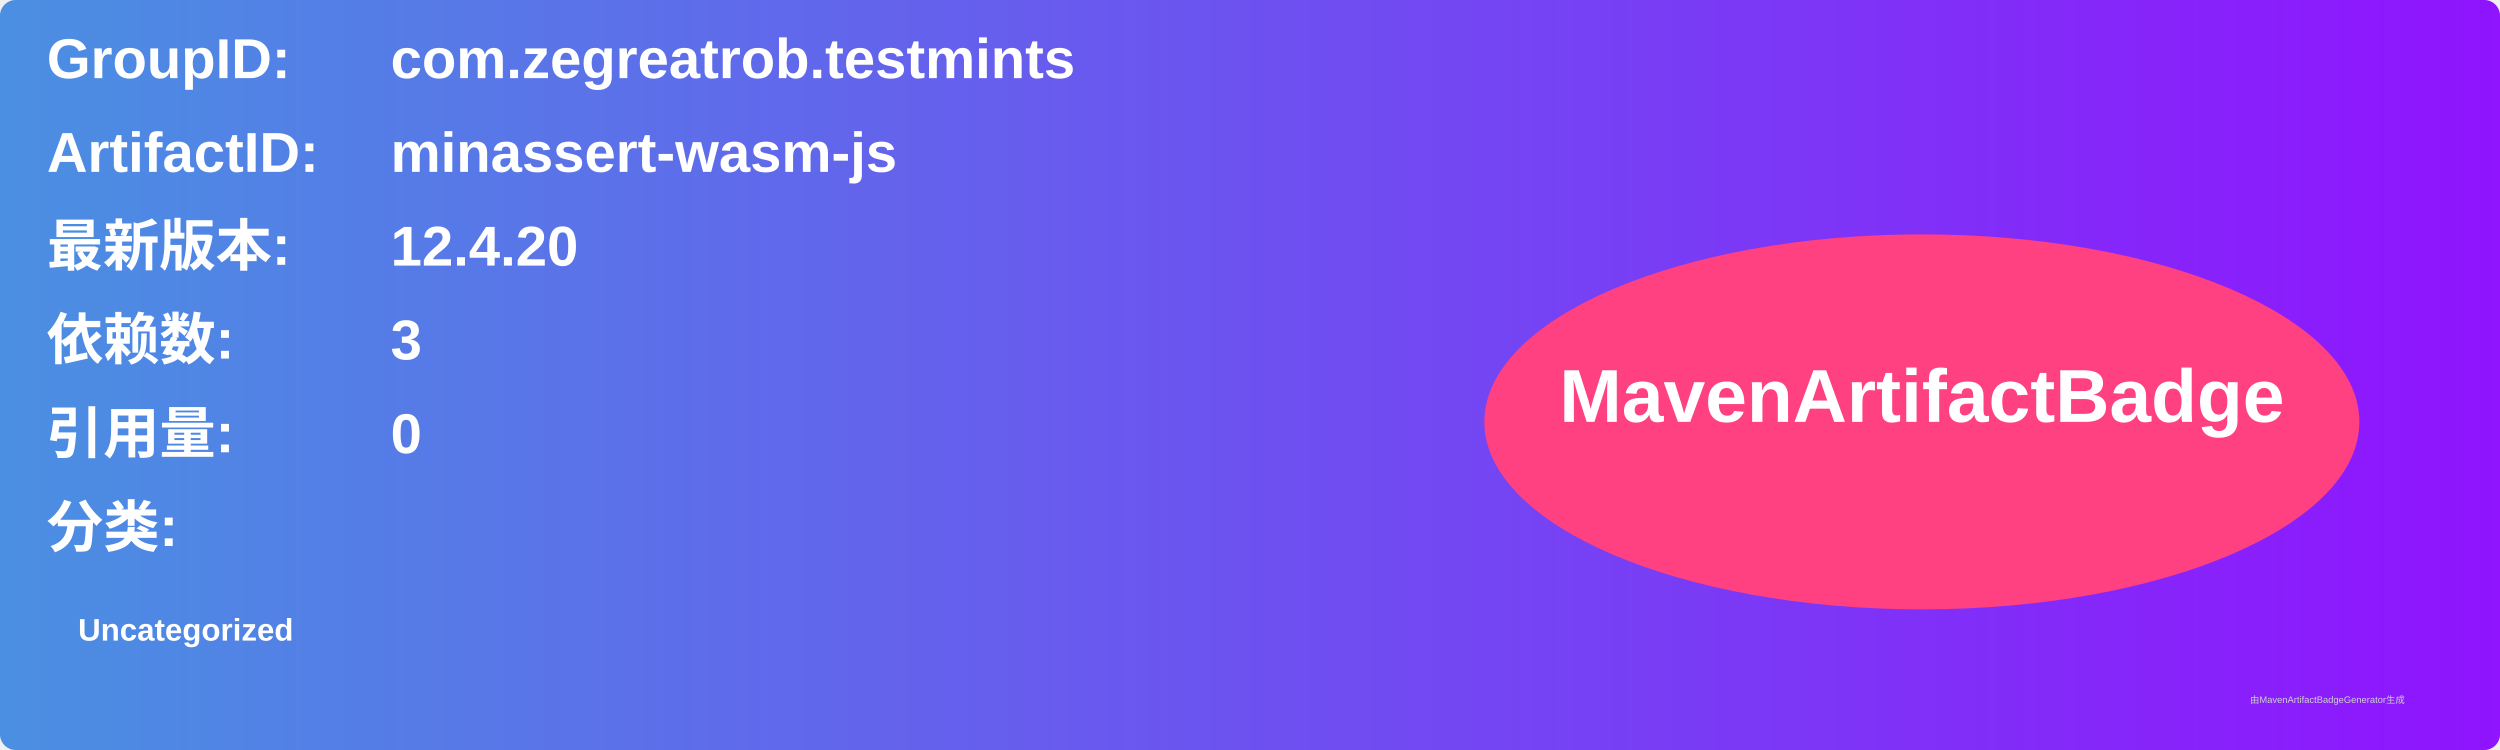
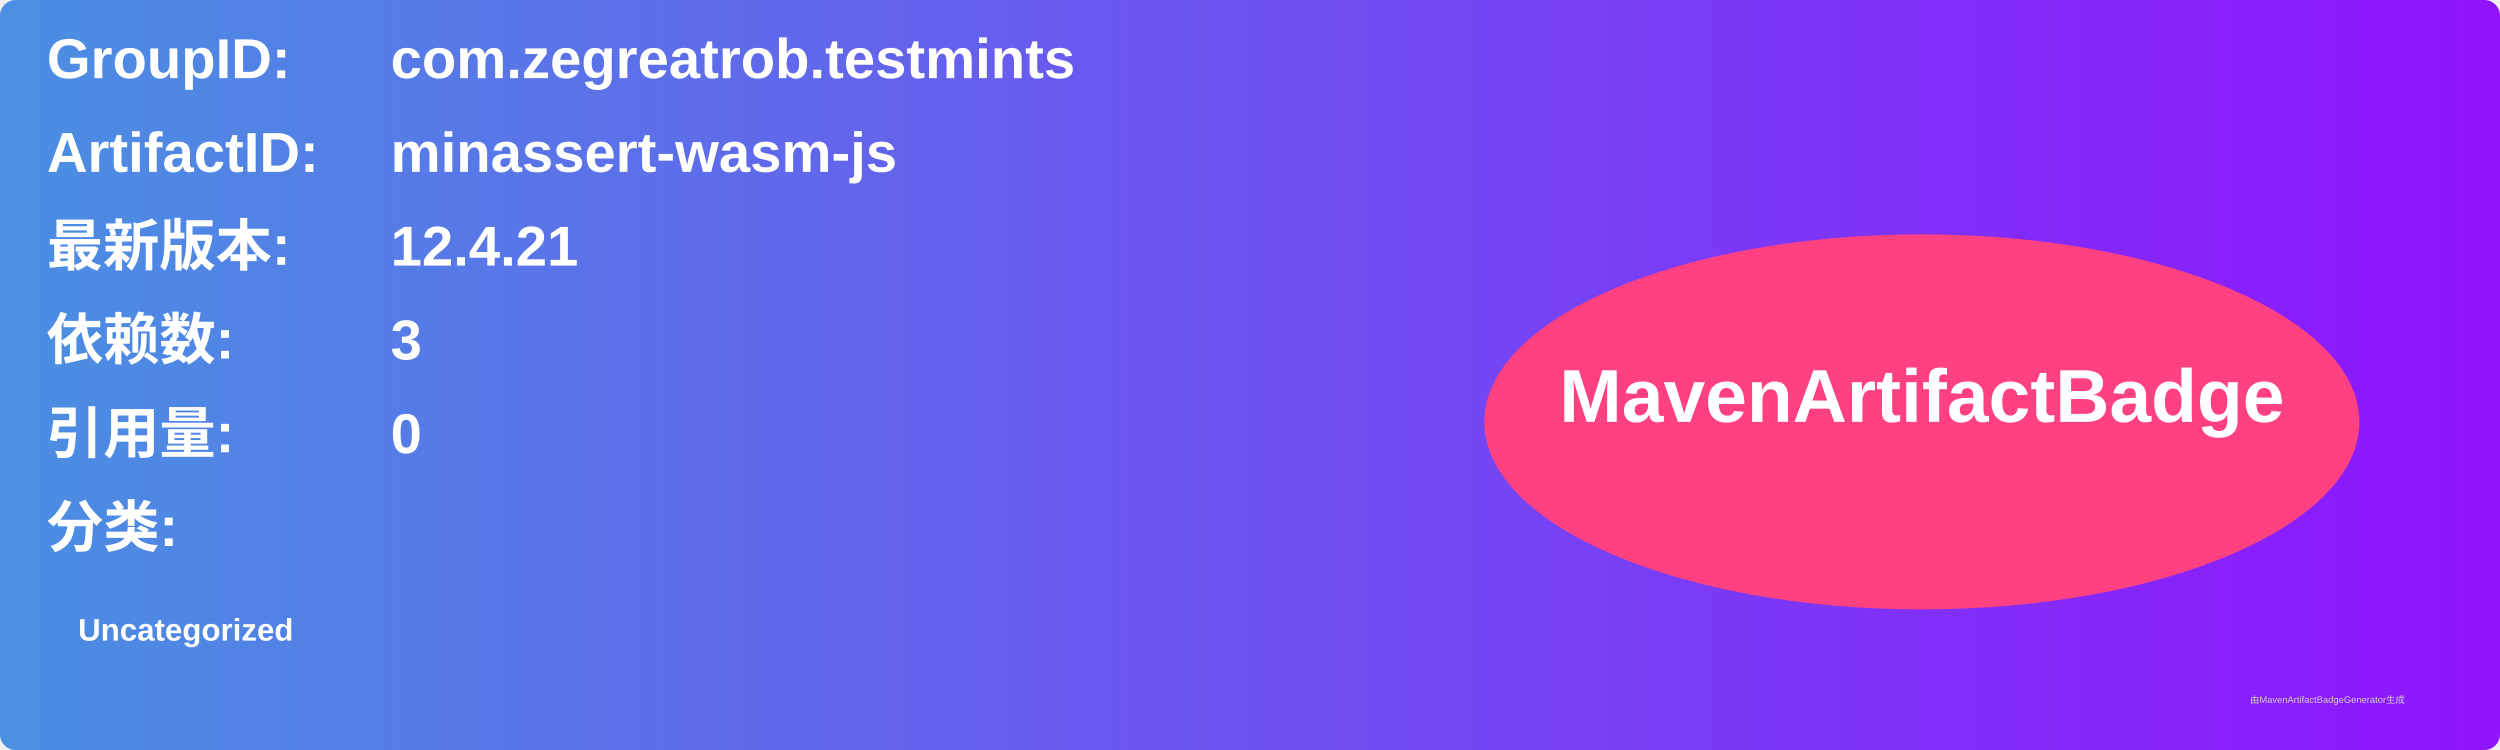
<svg xmlns="http://www.w3.org/2000/svg" width="800" height="240" viewBox="0 0 800 240">
  <linearGradient id="grad" x1="0%" y1="0%" x2="100%" y2="0%">
    <stop offset="0%" stop-color="#4a90e2" />
    <stop offset="100%" stop-color="#9013fe" />
  </linearGradient>
  <rect width="100%" height="100%" rx="5" ry="5" fill="url(#grad)" />
  <g transform="translate(15, 15)">
    <text x="0" y="10" font-family="Arial" font-size="18" fill="white" font-weight="bold" width="260">GroupID:</text>
    <text x="110" y="10" font-family="Arial" font-size="18" fill="white" font-weight="bold" width="460">com.zegreatrob.testmints</text>
    <text x="0" y="40" font-family="Arial" font-size="18" fill="white" font-weight="bold" width="260">ArtifactID:</text>
    <text x="110" y="40" font-family="Arial" font-size="18" fill="white" font-weight="bold" width="460">minassert-wasm-js</text>
    <text x="0" y="70" font-family="Arial" font-size="18" fill="white" font-weight="bold">最新版本:</text>
    <text x="110" y="70" font-family="Arial" font-size="18" fill="white" font-weight="bold">
-       <tspan font-weight="bold">12.4.20</tspan>
+       <tspan font-weight="bold">12.4.21</tspan>
    </text>
    <text x="0" y="100" font-family="Arial" font-size="18" fill="white" font-weight="bold">依赖数: </text>
    <text x="110" y="100" font-family="Arial" font-size="18" fill="white">
      <tspan font-weight="bold">3</tspan>
    </text>
    <text x="0" y="130" font-family="Arial" font-size="18" fill="white" font-weight="bold">引用量: </text>
    <text x="110" y="130" font-family="Arial" font-size="18" fill="white">
      <tspan font-weight="bold">0</tspan>
    </text>
    <text x="0" y="160" font-family="Arial" font-size="18" fill="white" font-weight="bold">分类:</text>
    <text x="10" y="190" font-family="Arial" font-size="10" fill="white">
      <tspan font-weight="bold">Uncategorized</tspan>
    </text>
    <ellipse cx="600" cy="120" rx="140" ry="60" fill="#ff4081" />
    <text x="600" y="120" text-anchor="middle" font-family="Arial" font-size="24" fill="white" font-weight="bold">MavenArtifactBadge</text>
  </g>
  <text x="720" y="225" font-family="Arial" font-size="3" fill="#d0d0d0">由MavenArtifactBadgeGenerator生成</text>
</svg>
